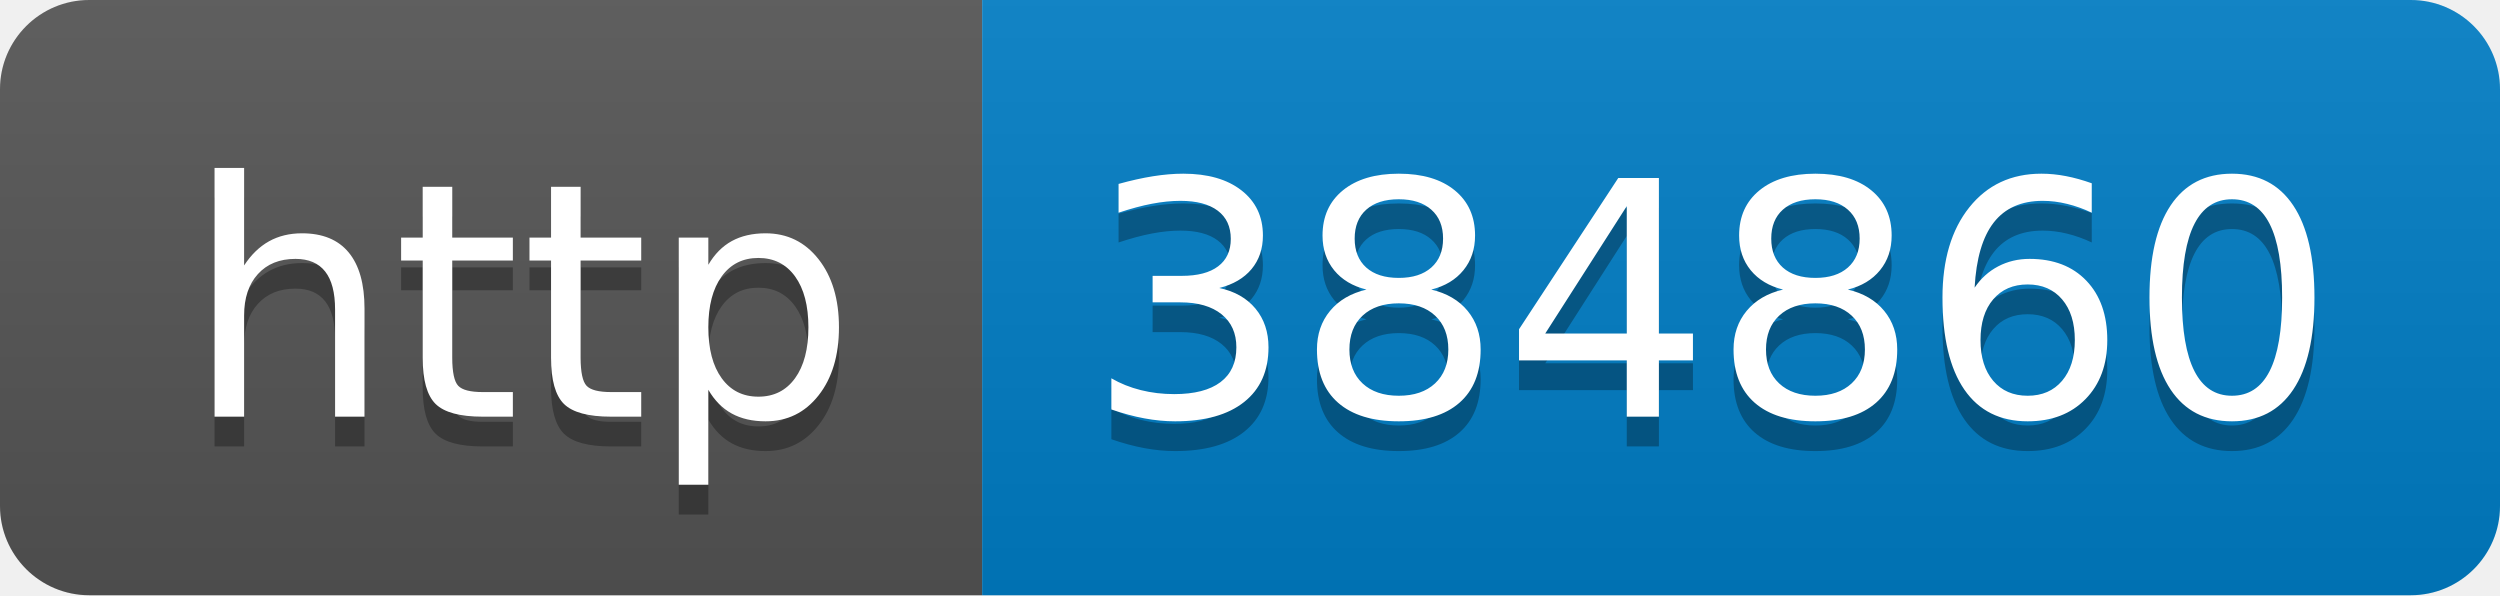
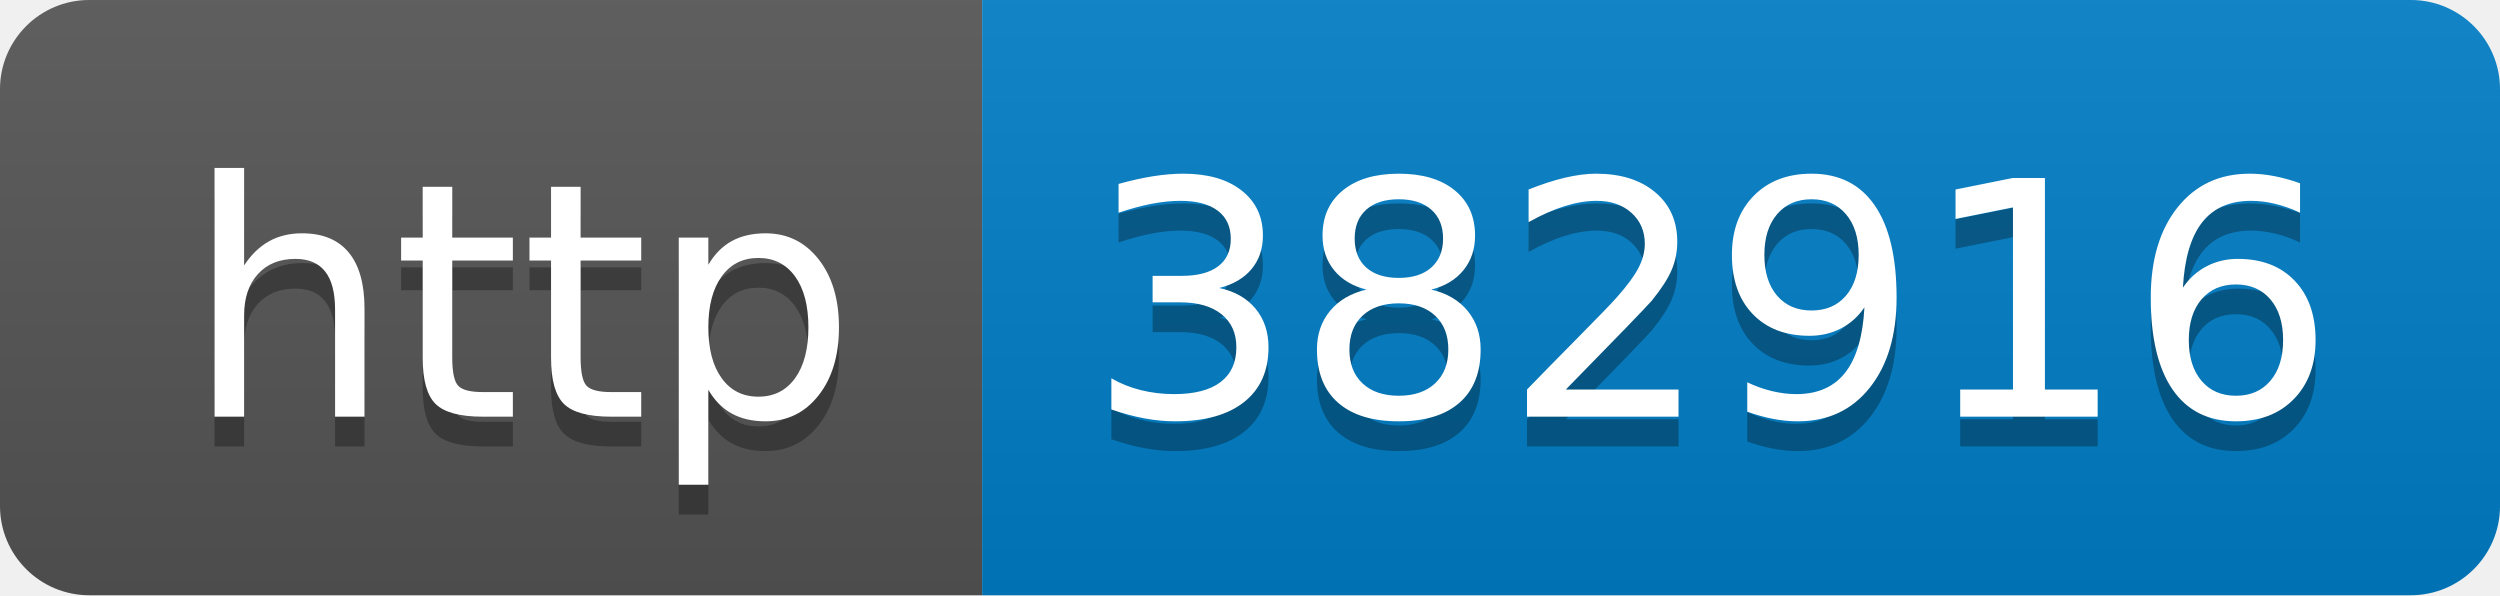
- <svg xmlns="http://www.w3.org/2000/svg" width="84" height="20" role="img" aria-label="http: 384860">
+ <svg xmlns="http://www.w3.org/2000/svg" width="84" height="20" role="img" aria-label="http: 382916">
  <linearGradient id="s" x2="0" y2="100%">
    <stop offset="0" stop-color="#bbb" stop-opacity=".1" />
    <stop offset="1" stop-opacity=".1" />
  </linearGradient>
  <clipPath id="r">
    <rect width="84" height="20" rx="3" fill="#fff" />
  </clipPath>
  <g clip-path="url(#r)">
    <rect width="33" height="20" fill="#555" />
    <rect x="33" width="51" height="20" fill="#007ec6" />
    <rect width="84" height="20" fill="url(#s)" />
  </g>
  <g fill="#fff" text-anchor="middle" font-family="Verdana,Geneva,DejaVu Sans,sans-serif" text-rendering="geometricPrecision" font-size="110">
    <text aria-hidden="true" x="175" y="150" fill="#010101" fill-opacity=".3" transform="scale(.1)" textLength="230">http</text>
    <text x="175" y="140" transform="scale(.1)" fill="#fff" textLength="230">http</text>
-     <text aria-hidden="true" x="575" y="150" fill="#010101" fill-opacity=".3" transform="scale(.1)" textLength="410">384860</text>
-     <text x="575" y="140" transform="scale(.1)" fill="#fff" textLength="410">384860</text>
+     <text aria-hidden="true" x="575" y="150" fill="#010101" fill-opacity=".3" transform="scale(.1)" textLength="410">382916</text>
+     <text x="575" y="140" transform="scale(.1)" fill="#fff" textLength="410">382916</text>
  </g>
</svg>
